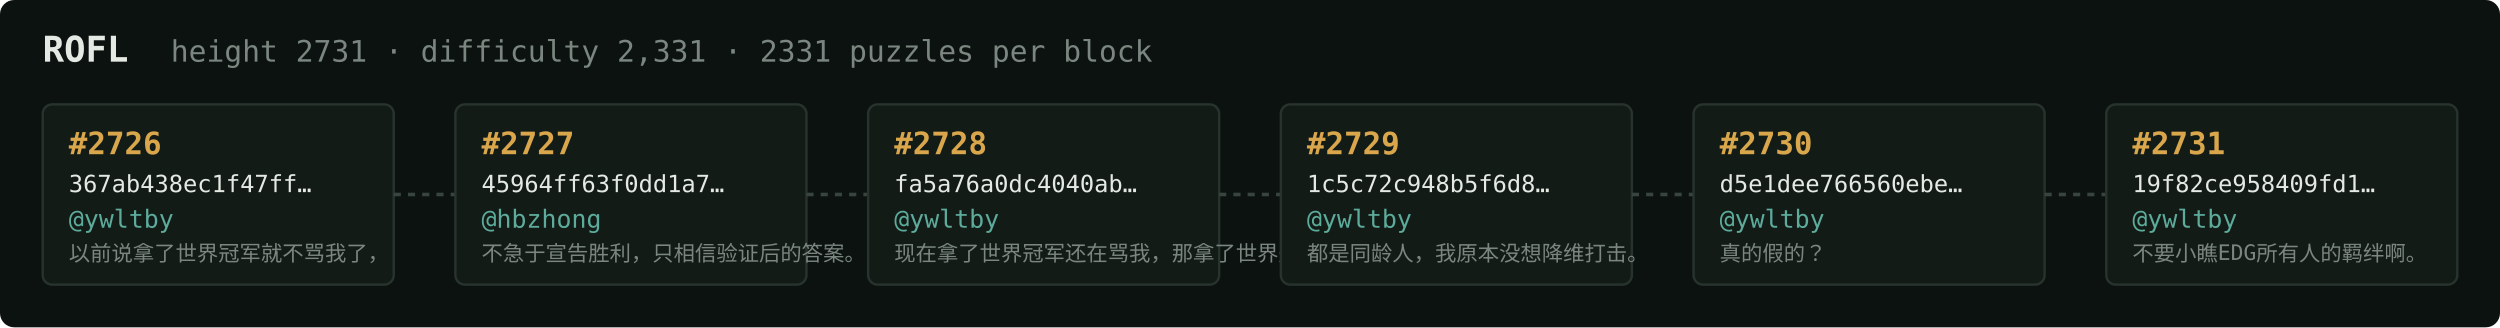
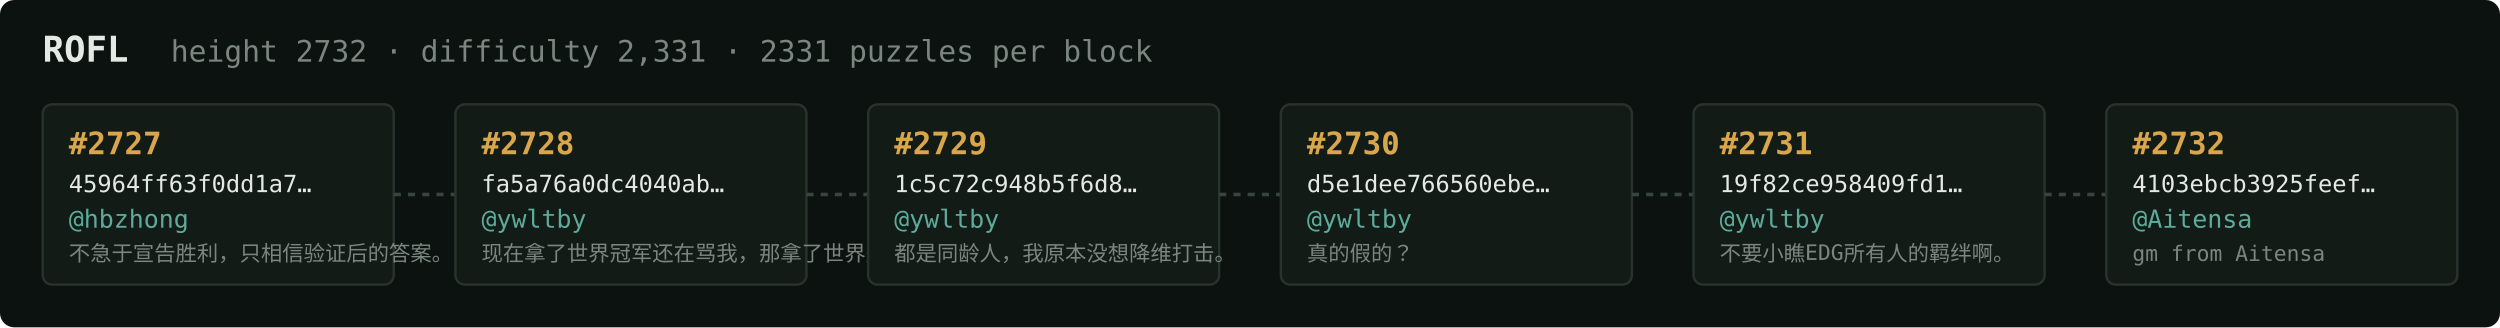
<svg xmlns="http://www.w3.org/2000/svg" width="1054" height="138" viewBox="0 0 1054 138" font-family="ui-monospace,SFMono-Regular,Menlo,monospace">
  <rect fill="#0c1210" width="1054" height="138" rx="6" />
  <text x="18" y="26" fill="#e5e9e3" font-size="15" font-weight="700">ROFL</text>
-   <text x="72" y="26" fill="#7a867f" font-size="12.5">height 2731 · difficulty 2,331 · 2331 puzzles per block</text>
+   <text x="72" y="26" fill="#7a867f" font-size="12.5">height 2732 · difficulty 2,331 · 2331 puzzles per block</text>
  <rect x="18" y="44" width="148" height="76" rx="4" fill="#131b17" stroke="#28332e" stroke-width="1" />
-   <text x="29" y="65" fill="#d9a64c" font-size="13" font-weight="700">#2726</text>
-   <text x="29" y="81" fill="#e5e9e3" font-size="10">367ab438ec1f47ff…</text>
-   <text x="29" y="96" fill="#5cab9b" font-size="10.5">@ywltby</text>
-   <text x="29" y="110" fill="#7a867f" font-size="9">以前说拿了世界冠军就不骂我了，</text>
+   <text x="29" y="65" fill="#d9a64c" font-size="13" font-weight="700">#2727</text>
+   <text x="29" y="81" fill="#e5e9e3" font-size="10">45964ff63f0dd1a7…</text>
+   <text x="29" y="96" fill="#5cab9b" font-size="10.5">@hbzhong</text>
+   <text x="29" y="110" fill="#7a867f" font-size="9">不急于宣告胜利，只相信验证后的答案。</text>
  <line x1="166" y1="82.0" x2="192" y2="82.0" stroke="#38443e" stroke-width="1.5" stroke-dasharray="3 3" />
  <rect x="192" y="44" width="148" height="76" rx="4" fill="#131b17" stroke="#28332e" stroke-width="1" />
-   <text x="203" y="65" fill="#d9a64c" font-size="13" font-weight="700">#2727</text>
-   <text x="203" y="81" fill="#e5e9e3" font-size="10">45964ff63f0dd1a7…</text>
-   <text x="203" y="96" fill="#5cab9b" font-size="10.5">@hbzhong</text>
-   <text x="203" y="110" fill="#7a867f" font-size="9">不急于宣告胜利，只相信验证后的答案。</text>
+   <text x="203" y="65" fill="#d9a64c" font-size="13" font-weight="700">#2728</text>
+   <text x="203" y="81" fill="#e5e9e3" font-size="10">fa5a76a0dc4040ab…</text>
+   <text x="203" y="96" fill="#5cab9b" font-size="10.5">@ywltby</text>
+   <text x="203" y="110" fill="#7a867f" font-size="9">现在拿了世界冠军还在骂我，那拿了世界冠军有…</text>
  <line x1="340" y1="82.0" x2="366" y2="82.0" stroke="#38443e" stroke-width="1.5" stroke-dasharray="3 3" />
  <rect x="366" y="44" width="148" height="76" rx="4" fill="#131b17" stroke="#28332e" stroke-width="1" />
-   <text x="377" y="65" fill="#d9a64c" font-size="13" font-weight="700">#2728</text>
-   <text x="377" y="81" fill="#e5e9e3" font-size="10">fa5a76a0dc4040ab…</text>
+   <text x="377" y="65" fill="#d9a64c" font-size="13" font-weight="700">#2729</text>
+   <text x="377" y="81" fill="#e5e9e3" font-size="10">1c5c72c948b5f6d8…</text>
  <text x="377" y="96" fill="#5cab9b" font-size="10.5">@ywltby</text>
-   <text x="377" y="110" fill="#7a867f" font-size="9">现在拿了世界冠军还在骂我，那拿了世界冠军有…</text>
+   <text x="377" y="110" fill="#7a867f" font-size="9">都是同龄人，我原本没想降维打击。</text>
  <line x1="514" y1="82.0" x2="540" y2="82.0" stroke="#38443e" stroke-width="1.5" stroke-dasharray="3 3" />
  <rect x="540" y="44" width="148" height="76" rx="4" fill="#131b17" stroke="#28332e" stroke-width="1" />
-   <text x="551" y="65" fill="#d9a64c" font-size="13" font-weight="700">#2729</text>
-   <text x="551" y="81" fill="#e5e9e3" font-size="10">1c5c72c948b5f6d8…</text>
+   <text x="551" y="65" fill="#d9a64c" font-size="13" font-weight="700">#2730</text>
+   <text x="551" y="81" fill="#e5e9e3" font-size="10">d5e1dee766560ebe…</text>
  <text x="551" y="96" fill="#5cab9b" font-size="10.5">@ywltby</text>
-   <text x="551" y="110" fill="#7a867f" font-size="9">都是同龄人，我原本没想降维打击。</text>
+   <text x="551" y="110" fill="#7a867f" font-size="9">真的假的？</text>
  <line x1="688" y1="82.0" x2="714" y2="82.0" stroke="#38443e" stroke-width="1.5" stroke-dasharray="3 3" />
  <rect x="714" y="44" width="148" height="76" rx="4" fill="#131b17" stroke="#28332e" stroke-width="1" />
-   <text x="725" y="65" fill="#d9a64c" font-size="13" font-weight="700">#2730</text>
-   <text x="725" y="81" fill="#e5e9e3" font-size="10">d5e1dee766560ebe…</text>
+   <text x="725" y="65" fill="#d9a64c" font-size="13" font-weight="700">#2731</text>
+   <text x="725" y="81" fill="#e5e9e3" font-size="10">19f82ce958409fd1…</text>
  <text x="725" y="96" fill="#5cab9b" font-size="10.5">@ywltby</text>
-   <text x="725" y="110" fill="#7a867f" font-size="9">真的假的？</text>
+   <text x="725" y="110" fill="#7a867f" font-size="9">不要小瞧EDG所有人的羁绊啊。</text>
  <line x1="862" y1="82.0" x2="888" y2="82.0" stroke="#38443e" stroke-width="1.5" stroke-dasharray="3 3" />
  <rect x="888" y="44" width="148" height="76" rx="4" fill="#131b17" stroke="#28332e" stroke-width="1" />
-   <text x="899" y="65" fill="#d9a64c" font-size="13" font-weight="700">#2731</text>
-   <text x="899" y="81" fill="#e5e9e3" font-size="10">19f82ce958409fd1…</text>
-   <text x="899" y="96" fill="#5cab9b" font-size="10.5">@ywltby</text>
-   <text x="899" y="110" fill="#7a867f" font-size="9">不要小瞧EDG所有人的羁绊啊。</text>
+   <text x="899" y="65" fill="#d9a64c" font-size="13" font-weight="700">#2732</text>
+   <text x="899" y="81" fill="#e5e9e3" font-size="10">4103ebcb3925feef…</text>
+   <text x="899" y="96" fill="#5cab9b" font-size="10.5">@Aitensa</text>
+   <text x="899" y="110" fill="#7a867f" font-size="9">gm from Aitensa</text>
</svg>
